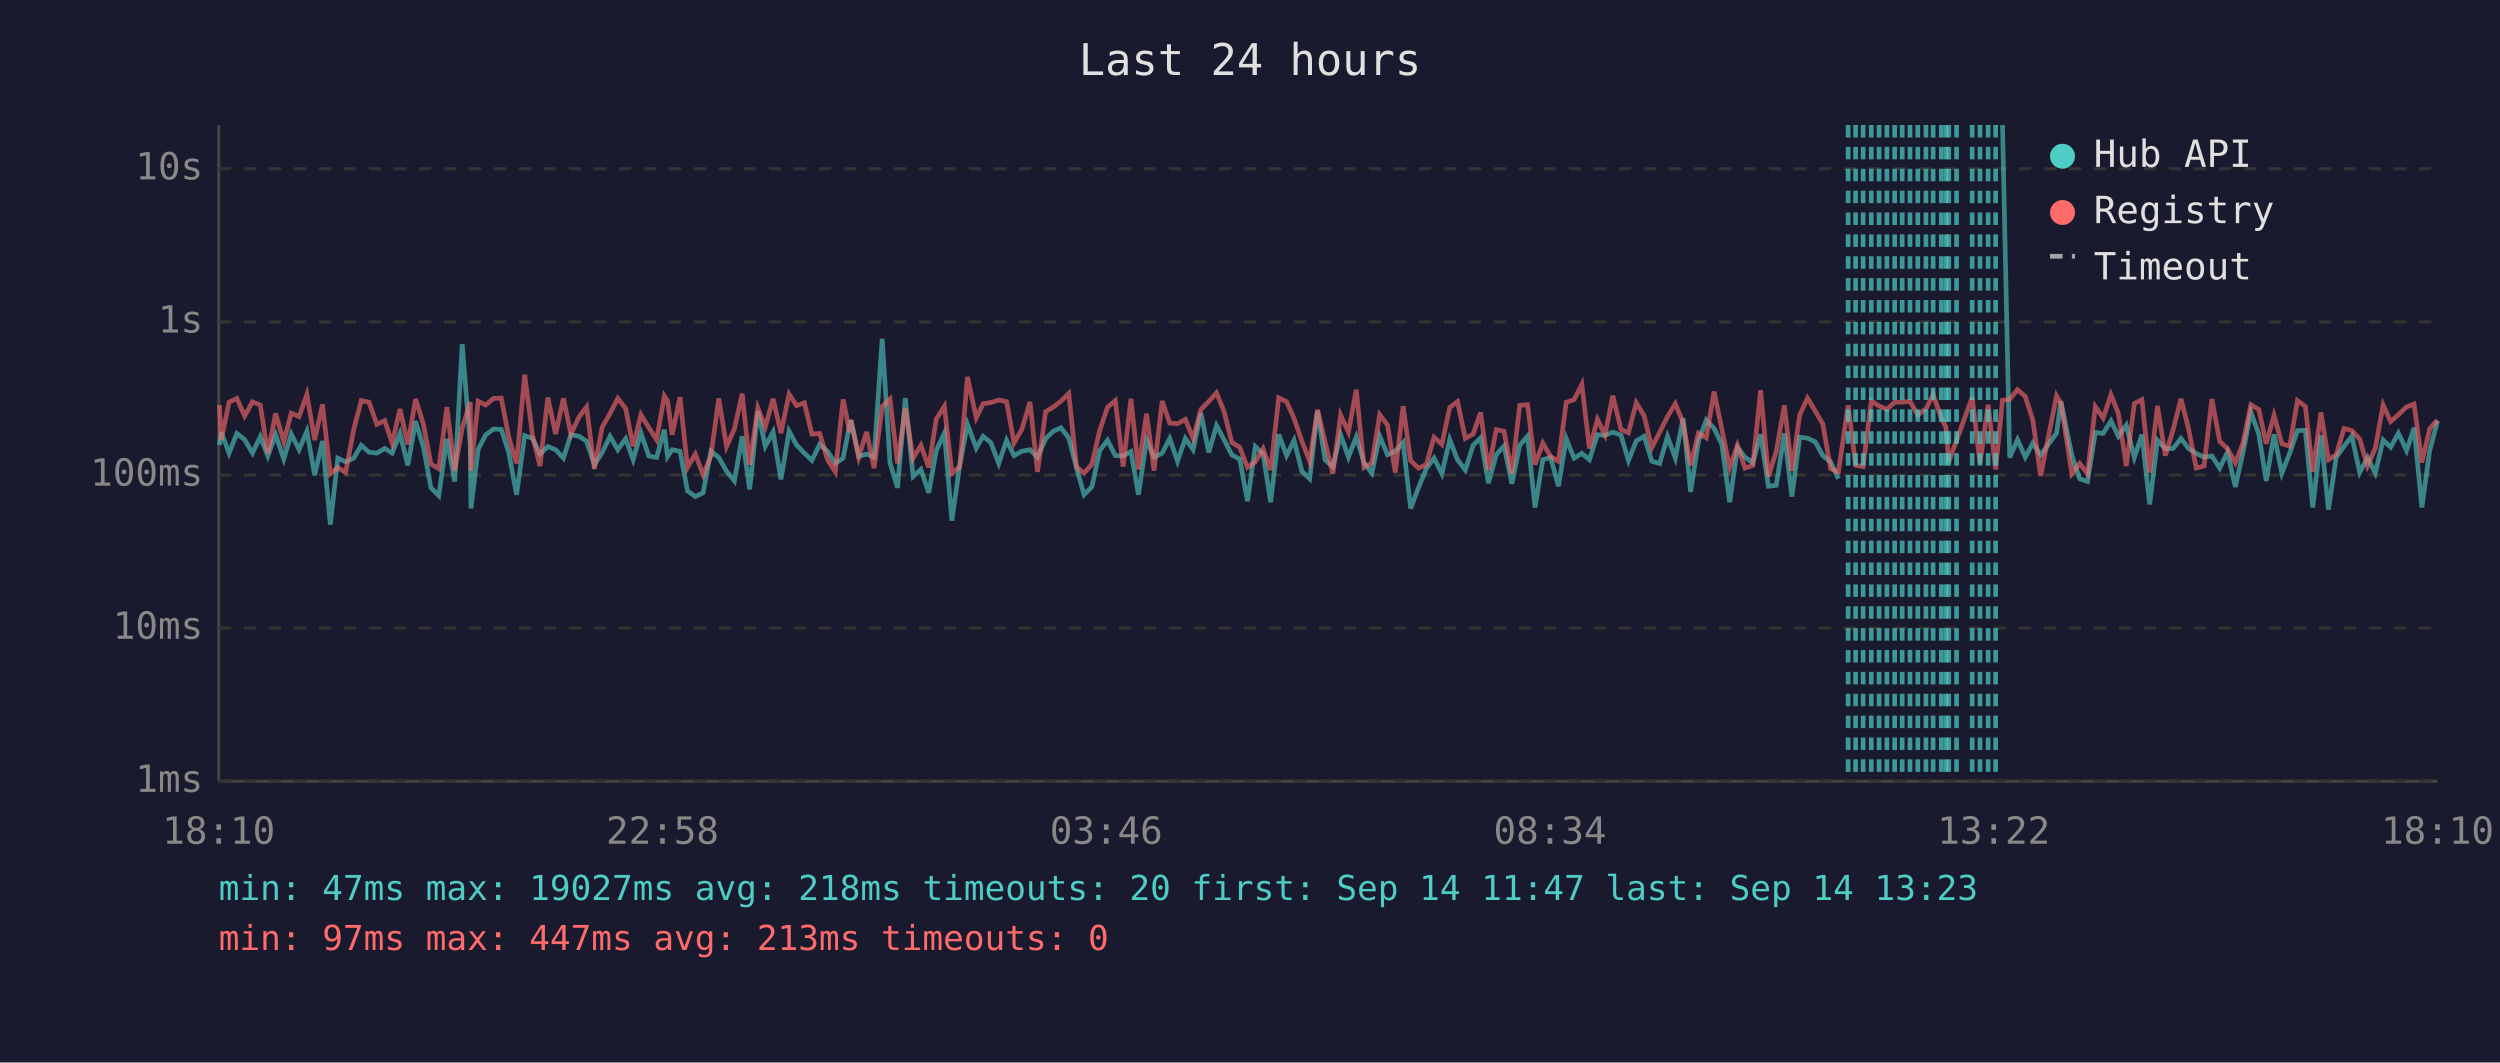
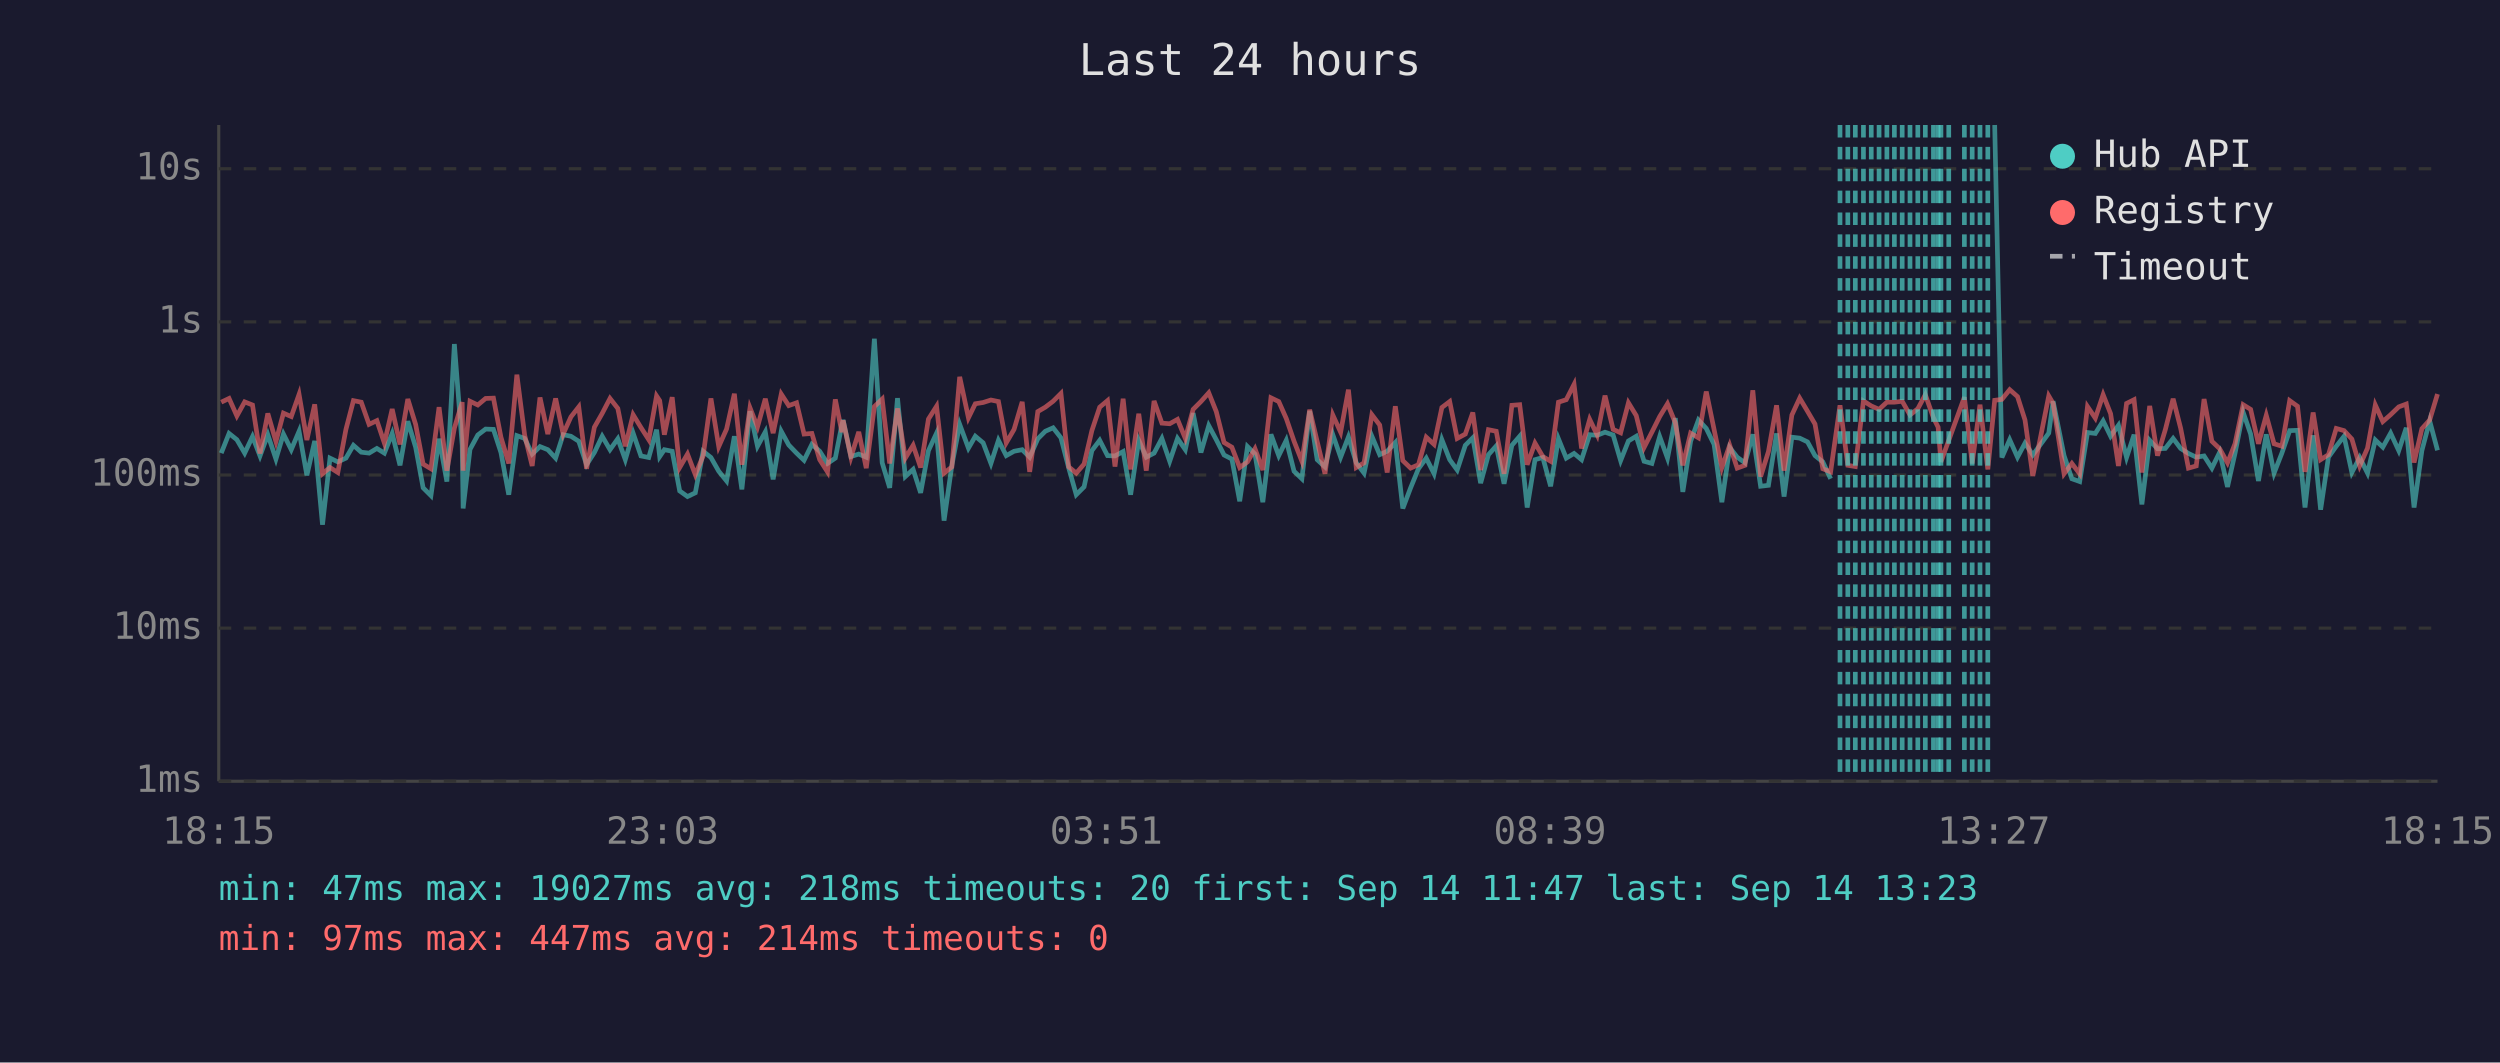
<svg xmlns="http://www.w3.org/2000/svg" viewBox="0 0 800 340" font-family="monospace" font-size="12">
  <rect width="800" height="340" fill="#1a1a2e" />
  <text x="400" y="24" fill="#e0e0e0" font-size="14" text-anchor="middle">Last 24 hours</text>
  <line x1="70" y1="40" x2="70" y2="250" stroke="#444" stroke-width="1" />
  <line x1="70" y1="250" x2="780" y2="250" stroke="#444" stroke-width="1" />
  <line x1="70" y1="250" x2="780" y2="250" stroke="#333" stroke-width="1" stroke-dasharray="4" />
  <text x="65" y="250" fill="#888" text-anchor="end" dominant-baseline="middle">1ms</text>
  <line x1="70" y1="201" x2="780" y2="201" stroke="#333" stroke-width="1" stroke-dasharray="4" />
  <text x="65" y="201" fill="#888" text-anchor="end" dominant-baseline="middle">10ms</text>
  <line x1="70" y1="152" x2="780" y2="152" stroke="#333" stroke-width="1" stroke-dasharray="4" />
  <text x="65" y="152" fill="#888" text-anchor="end" dominant-baseline="middle">100ms</text>
  <line x1="70" y1="103" x2="780" y2="103" stroke="#333" stroke-width="1" stroke-dasharray="4" />
  <text x="65" y="103" fill="#888" text-anchor="end" dominant-baseline="middle">1s</text>
  <line x1="70" y1="54" x2="780" y2="54" stroke="#333" stroke-width="1" stroke-dasharray="4" />
  <text x="65" y="54" fill="#888" text-anchor="end" dominant-baseline="middle">10s</text>
-   <text x="70" y="270" fill="#888" text-anchor="middle">18:10</text>
-   <text x="212" y="270" fill="#888" text-anchor="middle">22:58</text>
-   <text x="354" y="270" fill="#888" text-anchor="middle">03:46</text>
-   <text x="496" y="270" fill="#888" text-anchor="middle">08:34</text>
-   <text x="638" y="270" fill="#888" text-anchor="middle">13:22</text>
-   <text x="780" y="270" fill="#888" text-anchor="middle">18:10</text>
-   <polyline points="70.2,142.4 70.8,138.3 73.3,145.0 75.8,138.7 78.3,140.7 80.8,145.0 83.3,139.7 85.7,145.9 88.2,139.1 90.8,146.9 93.2,138.9 95.7,143.9 98.2,138.0 100.7,152.1 103.2,141.1 105.7,167.9 108.1,146.6 110.6,147.8 113.2,146.6 115.6,142.5 118.1,144.7 120.6,145.0 123.1,143.5 125.5,145.0 128.0,138.7 130.5,148.9 133.0,134.8 135.5,143.1 137.9,156.1 140.4,158.6 143.0,140.4 145.5,154.1 147.9,110.1 150.5,142.5 150.7,162.7 153.0,143.8 155.4,139.2 157.9,137.3 160.4,137.4 162.8,144.8 165.3,158.3 167.9,139.4 170.4,140.3 172.8,145.3 175.3,142.9 177.8,143.9 180.3,146.6 182.7,139.1 185.3,139.6 187.7,141.2 190.2,148.7 192.7,144.8 195.2,139.6 197.7,143.9 200.2,140.4 202.6,147.1 205.1,138.6 207.6,145.9 210.1,146.4 212.6,137.5 213.6,146.1 215.1,143.9 217.6,144.4 220.0,157.1 222.5,158.9 225.0,157.7 227.5,144.4 230.0,146.4 232.5,150.8 235.0,153.9 237.5,139.6 239.9,156.6 242.5,131.6 244.9,142.8 247.4,138.2 249.9,153.4 252.5,138.0 254.9,142.4 257.4,145.0 259.8,147.3 262.3,142.2 264.8,144.4 267.3,148.3 269.8,146.6 271.9,135.9 272.3,134.4 274.8,146.1 277.3,145.3 279.7,146.3 282.3,108.4 284.8,148.1 287.2,156.1 289.7,127.4 292.2,152.5 294.7,150.2 297.2,157.7 299.6,144.2 302.2,138.6 304.6,166.6 307.1,148.9 309.6,135.8 312.4,143.4 314.6,139.6 317.1,141.7 319.6,148.3 322.1,140.9 324.5,145.8 327.0,144.4 329.6,143.9 332.0,146.3 334.6,140.4 337.0,138.0 339.5,136.9 342.0,140.1 344.5,149.8 346.9,158.3 349.4,155.8 351.9,144.2 354.4,140.9 356.9,145.8 359.4,145.9 361.9,144.5 364.3,158.3 366.9,140.9 369.3,146.3 371.9,145.0 374.3,140.3 376.8,147.6 379.3,140.3 381.8,143.9 384.3,132.2 386.8,144.8 389.3,136.2 391.7,140.7 394.2,145.6 396.7,146.9 399.2,160.4 401.7,142.9 404.2,145.3 406.6,160.7 409.2,139.0 411.7,145.8 414.1,140.9 416.6,150.8 419.1,153.2 421.6,131.5 424.0,147.1 426.5,149.4 429.0,139.1 431.5,146.3 434.0,139.8 436.5,148.1 439.0,151.4 441.5,139.6 444.0,145.5 446.5,144.4 449.0,141.6 451.4,162.7 453.9,156.1 456.4,150.0 458.9,146.6 461.4,151.6 463.9,140.7 466.4,147.1 468.9,150.4 471.4,142.5 473.8,140.1 476.3,154.6 478.8,145.5 481.3,142.7 483.8,154.8 486.3,142.5 488.8,139.6 491.2,162.4 493.7,147.1 496.2,146.4 498.7,155.6 501.2,140.4 503.7,146.6 506.2,145.1 508.6,147.1 511.2,139.1 513.6,139.3 516.1,138.3 518.7,139.2 521.1,147.4 523.6,141.1 526.1,139.6 528.6,147.6 531.1,148.3 533.6,139.7 536.1,146.6 538.6,133.8 541.0,157.4 543.5,141.2 546.0,134.4 548.5,137.1 551.0,142.2 553.5,160.7 556.0,143.2 558.4,146.3 560.9,148.1 563.4,139.0 565.9,155.6 568.4,155.3 571.0,138.7 573.4,158.9 575.9,139.9 578.4,140.2 580.9,141.4 583.3,145.8 585.8,147.8 588.3,153.2" fill="none" stroke="#4ecdc4" stroke-width="1.5" opacity="0.6" />
-   <polyline points="640.8,40.0 643.1,146.4 645.6,140.7 648.1,146.3 650.5,141.8 653.0,145.6 658.1,138.6 659.5,128.4 663.0,145.8 665.5,153.2 668.0,154.1 670.5,138.4 673.0,138.7 675.5,134.7 677.9,139.6 680.4,136.1 683.0,146.4 685.4,139.1 687.9,161.4 690.4,140.9 692.9,143.6 695.4,143.5 697.9,140.3 700.3,143.5 702.8,145.1 705.3,146.3 707.8,145.9 710.3,149.8 712.8,144.7 715.3,155.8 717.7,145.1 720.3,131.9 722.8,138.9 725.2,153.9 727.7,139.0 730.2,151.4 732.7,145.0 735.2,137.8 737.7,137.7 740.1,162.4 742.7,139.3 745.1,163.1 747.6,146.3 750.1,142.8 752.6,139.6 755.1,151.2 757.6,146.4 760.1,151.4 762.6,140.8 765.0,143.1 767.5,138.6 770.1,144.2 772.5,136.9 775.0,162.4 777.5,144.2 780.0,134.7" fill="none" stroke="#4ecdc4" stroke-width="1.5" opacity="0.6" />
-   <polyline points="70.2,129.6 70.8,140.8 73.3,128.7 75.8,127.5 78.3,133.1 80.8,128.6 83.3,129.6 85.7,145.1 88.2,132.3 90.8,141.3 93.2,132.2 95.7,133.3 98.2,126.2 100.7,140.8 103.2,129.4 105.7,151.6 108.1,149.6 110.6,151.2 113.2,137.4 115.6,128.2 118.1,128.7 120.6,135.8 123.1,134.6 125.5,141.8 128.0,130.9 130.5,142.2 133.0,127.7 135.5,135.8 137.9,148.5 140.4,150.0 143.0,130.3 145.5,150.6 147.9,137.0 150.5,128.7 150.7,150.6 153.0,128.4 155.4,129.6 157.9,127.5 160.4,127.4 162.8,139.9 165.3,148.3 167.9,119.9 170.4,139.3 172.8,149.1 175.3,127.2 177.8,138.9 180.3,127.5 182.7,138.9 185.3,133.4 187.7,130.2 190.2,150.0 192.7,136.7 195.2,132.3 197.7,127.5 200.2,130.7 202.6,142.8 205.1,132.7 207.6,136.8 210.1,140.7 212.6,126.7 213.6,128.2 215.1,139.1 217.6,127.1 220.0,149.6 222.5,145.3 225.0,151.9 227.5,145.9 230.0,127.5 232.5,142.9 235.0,137.3 237.5,126.0 239.9,148.7 242.5,130.5 244.9,136.6 247.4,127.6 249.9,138.6 252.5,126.1 254.9,129.8 257.4,128.9 259.8,138.9 262.3,138.7 264.8,147.1 267.3,151.0 269.8,127.8 271.9,138.3 272.3,134.5 274.8,146.3 277.3,138.2 279.7,149.8 282.3,130.1 284.8,127.7 287.2,148.3 289.7,130.7 292.2,146.6 294.7,142.5 297.2,149.6 299.6,134.1 302.2,130.0 304.6,151.4 307.1,149.4 309.6,120.6 312.4,133.7 314.6,129.2 317.1,128.8 319.6,128.0 322.1,128.5 324.5,141.7 327.0,137.4 329.6,128.6 332.0,151.0 334.6,131.7 337.0,130.3 339.5,128.4 342.0,125.9 344.5,149.4 346.9,151.4 349.4,148.5 351.9,137.8 354.4,130.3 356.9,128.2 359.4,149.3 361.9,127.6 364.3,150.2 366.9,132.4 369.3,150.6 371.9,128.3 374.3,135.4 376.8,135.6 379.3,134.2 381.8,140.3 384.3,131.0 386.8,128.5 389.3,125.7 391.7,131.7 394.2,141.6 396.7,143.1 399.2,149.6 401.7,147.8 404.2,143.6 406.6,150.4 409.2,127.3 411.7,128.5 414.1,133.9 416.6,141.2 419.1,147.6 421.6,131.1 424.0,141.3 426.5,151.6 429.0,132.8 431.5,138.3 434.0,124.7 436.5,149.6 439.0,148.1 441.5,132.7 444.0,136.0 446.5,151.2 449.0,130.0 451.4,147.4 453.9,149.8 456.4,148.7 458.9,139.9 461.4,142.2 463.9,130.4 466.4,128.5 468.9,140.3 471.4,138.9 473.8,132.0 476.3,150.4 478.8,137.5 481.3,138.0 483.8,151.6 486.3,129.7 488.8,129.5 491.2,148.7 493.7,141.8 496.2,146.1 498.7,147.6 501.2,128.7 503.7,127.9 506.2,123.0 508.6,143.5 511.2,134.2 513.6,139.2 516.1,126.6 518.7,137.4 521.1,138.5 523.6,128.9 526.1,133.0 528.6,143.2 531.1,138.3 533.6,133.3 536.1,129.2 538.6,135.3 541.0,148.9 543.5,138.6 546.0,140.1 548.5,125.3 551.0,137.4 553.5,149.6 556.0,142.5 558.4,149.8 560.9,148.9 563.4,124.9 565.9,152.5 568.4,144.5 571.0,129.7 573.4,150.6 575.9,132.8 578.4,127.4 580.9,131.6 583.3,135.7 585.8,150.0 588.3,151.0 591.4,129.7 593.8,148.9 596.2,149.3 598.8,128.3 601.3,129.9 603.8,131.0 606.3,128.7 608.7,128.7 611.2,128.4 613.7,132.8 616.3,130.8 618.6,126.3 621.2,133.7 622.7,136.7 623.6,147.8 626.1,140.9 631.1,127.1 633.6,148.3 636.2,129.5 638.6,150.2 640.8,128.1 643.1,127.8 645.6,124.7 648.1,126.9 650.5,134.4 653.0,152.3 658.1,126.7 659.5,129.1 663.0,151.6 665.5,148.3 668.0,151.6 670.5,130.1 673.0,133.8 675.5,126.3 677.9,132.4 680.4,149.1 683.0,129.1 685.4,127.9 687.9,151.2 690.4,129.9 692.9,145.8 695.4,137.5 697.9,127.6 700.3,137.0 702.8,149.8 705.3,149.1 707.8,127.7 710.3,141.2 712.8,143.6 715.3,148.1 717.7,142.0 720.3,129.5 722.8,131.0 725.2,142.0 727.7,132.9 730.2,142.0 732.7,142.8 735.2,128.2 737.7,130.0 740.1,151.0 742.7,132.0 745.1,147.1 747.6,145.5 750.1,137.1 752.6,137.8 755.1,140.5 757.6,149.1 760.1,143.4 762.6,129.6 765.0,134.9 767.5,132.7 770.1,130.2 772.5,129.3 775.0,148.0 777.5,137.2 780.0,134.4" fill="none" stroke="#ff6b6b" stroke-width="1.5" opacity="0.6" />
-   <line x1="591.4" y1="40" x2="591.4" y2="250" stroke="#4ecdc4" stroke-width="1.5" stroke-dasharray="4,3" opacity="0.7" />
-   <line x1="593.8" y1="40" x2="593.8" y2="250" stroke="#4ecdc4" stroke-width="1.5" stroke-dasharray="4,3" opacity="0.7" />
-   <line x1="596.2" y1="40" x2="596.2" y2="250" stroke="#4ecdc4" stroke-width="1.5" stroke-dasharray="4,3" opacity="0.7" />
+   <text x="70" y="270" fill="#888" text-anchor="middle">18:15</text>
+   <text x="212" y="270" fill="#888" text-anchor="middle">23:03</text>
+   <text x="354" y="270" fill="#888" text-anchor="middle">03:51</text>
+   <text x="496" y="270" fill="#888" text-anchor="middle">08:39</text>
+   <text x="638" y="270" fill="#888" text-anchor="middle">13:27</text>
+   <text x="780" y="270" fill="#888" text-anchor="middle">18:15</text>
+   <polyline points="70.8,145.0 73.3,138.7 75.8,140.7 78.3,145.0 80.8,139.7 83.2,145.9 85.7,139.1 88.3,146.9 90.7,138.9 93.2,143.9 95.7,138.0 98.2,152.1 100.7,141.1 103.2,167.9 105.6,146.6 108.1,147.8 110.7,146.6 113.1,142.5 115.6,144.7 118.1,145.0 120.6,143.5 123.0,145.0 125.5,138.7 128.0,148.9 130.5,134.8 133.0,143.1 135.4,156.1 137.9,158.6 140.5,140.4 143.0,154.1 145.4,110.1 147.9,142.5 148.2,162.7 150.4,143.8 152.9,139.2 155.4,137.3 157.9,137.4 160.3,144.8 162.8,158.3 165.4,139.4 167.9,140.3 170.3,145.3 172.8,142.9 175.3,143.9 177.8,146.6 180.2,139.1 182.7,139.6 185.2,141.2 187.7,148.7 190.2,144.8 192.7,139.6 195.2,143.9 197.7,140.4 200.1,147.1 202.6,138.6 205.1,145.9 207.6,146.4 210.1,137.5 211.1,146.1 212.6,143.9 215.1,144.4 217.5,157.1 220.0,158.9 222.5,157.7 225.0,144.4 227.5,146.4 230.0,150.8 232.5,153.9 235.0,139.6 237.4,156.6 240.0,131.6 242.4,142.8 244.9,138.2 247.4,153.4 250.0,138.0 252.4,142.4 254.9,145.0 257.3,147.3 259.8,142.2 262.3,144.4 264.8,148.3 267.3,146.6 269.4,135.9 269.8,134.4 272.3,146.1 274.8,145.3 277.2,146.3 279.8,108.4 282.3,148.1 284.7,156.1 287.2,127.4 289.7,152.5 292.2,150.2 294.6,157.7 297.1,144.2 299.7,138.6 302.1,166.6 304.6,148.9 307.1,135.8 309.9,143.4 312.1,139.6 314.6,141.7 317.1,148.3 319.5,140.9 322.0,145.8 324.5,144.4 327.1,143.9 329.5,146.3 332.1,140.4 334.5,138.0 337.0,136.9 339.5,140.1 342.0,149.8 344.4,158.3 346.9,155.8 349.4,144.2 351.9,140.9 354.4,145.8 356.8,145.9 359.4,144.5 361.8,158.3 364.4,140.9 366.8,146.3 369.3,145.0 371.8,140.3 374.3,147.6 376.8,140.3 379.3,143.9 381.8,132.2 384.3,144.8 386.8,136.2 389.2,140.7 391.7,145.6 394.2,146.9 396.7,160.4 399.2,142.9 401.6,145.3 404.1,160.7 406.7,139.0 409.2,145.8 411.6,140.9 414.1,150.8 416.6,153.2 419.1,131.5 421.5,147.1 424.0,149.4 426.5,139.1 429.0,146.3 431.5,139.8 434.0,148.1 436.5,151.4 439.0,139.6 441.5,145.5 443.9,144.4 446.5,141.6 448.9,162.7 451.4,156.1 453.9,150.0 456.4,146.6 458.9,151.6 461.4,140.7 463.9,147.1 466.3,150.4 468.9,142.5 471.3,140.1 473.8,154.6 476.3,145.5 478.8,142.7 481.3,154.8 483.8,142.5 486.3,139.6 488.7,162.4 491.2,147.1 493.7,146.4 496.2,155.6 498.7,140.4 501.2,146.6 503.7,145.1 506.1,147.1 508.7,139.1 511.1,139.3 513.6,138.3 516.2,139.2 518.6,147.4 521.1,141.1 523.6,139.6 526.1,147.6 528.6,148.3 531.1,139.7 533.6,146.6 536.1,133.8 538.5,157.4 541.0,141.2 543.5,134.4 546.0,137.1 548.5,142.2 551.0,160.7 553.5,143.2 555.9,146.3 558.4,148.1 560.9,139.0 563.4,155.6 565.9,155.3 568.5,138.7 570.9,158.9 573.4,139.9 575.9,140.2 578.4,141.4 580.8,145.8 583.3,147.8 585.8,153.2" fill="none" stroke="#4ecdc4" stroke-width="1.5" opacity="0.6" />
+   <polyline points="638.3,40.0 640.6,146.4 643.1,140.7 645.6,146.3 648.0,141.8 650.5,145.6 655.6,138.6 657.0,128.4 660.5,145.8 663.0,153.2 665.5,154.1 668.0,138.4 670.5,138.7 673.0,134.7 675.4,139.6 677.9,136.1 680.5,146.4 682.9,139.1 685.4,161.4 687.9,140.9 690.4,143.6 692.9,143.5 695.4,140.3 697.8,143.5 700.3,145.1 702.8,146.3 705.3,145.9 707.8,149.8 710.3,144.7 712.8,155.8 715.2,145.1 717.8,131.9 720.2,138.9 722.7,153.9 725.2,139.0 727.7,151.4 730.2,145.0 732.7,137.8 735.2,137.7 737.6,162.4 740.2,139.3 742.6,163.1 745.1,146.3 747.6,142.8 750.1,139.6 752.6,151.2 755.1,146.4 757.6,151.4 760.1,140.8 762.5,143.1 765.0,138.6 767.6,144.2 770.0,136.9 772.5,162.4 775.0,144.2 777.5,134.7 780.0,144.1" fill="none" stroke="#4ecdc4" stroke-width="1.5" opacity="0.6" />
+   <polyline points="70.8,128.7 73.3,127.5 75.8,133.1 78.3,128.6 80.8,129.6 83.2,145.1 85.7,132.3 88.3,141.3 90.7,132.2 93.2,133.3 95.7,126.2 98.2,140.8 100.7,129.4 103.2,151.6 105.6,149.6 108.1,151.2 110.7,137.4 113.1,128.2 115.6,128.7 118.1,135.8 120.6,134.6 123.0,141.8 125.5,130.9 128.0,142.2 130.5,127.7 133.0,135.8 135.4,148.5 137.9,150.0 140.5,130.3 143.0,150.6 145.4,137.0 147.9,128.7 148.2,150.6 150.4,128.4 152.9,129.6 155.4,127.5 157.9,127.4 160.3,139.9 162.8,148.3 165.4,119.9 167.9,139.3 170.3,149.1 172.8,127.2 175.3,138.9 177.8,127.5 180.2,138.9 182.7,133.4 185.2,130.2 187.7,150.0 190.2,136.7 192.7,132.3 195.2,127.5 197.7,130.7 200.1,142.8 202.6,132.7 205.1,136.8 207.6,140.7 210.1,126.7 211.1,128.2 212.6,139.1 215.1,127.1 217.5,149.6 220.0,145.3 222.5,151.9 225.0,145.9 227.5,127.5 230.0,142.9 232.5,137.3 235.0,126.0 237.4,148.7 240.0,130.5 242.4,136.6 244.9,127.6 247.4,138.6 250.0,126.1 252.4,129.8 254.9,128.9 257.3,138.9 259.8,138.7 262.3,147.1 264.8,151.0 267.3,127.8 269.4,138.3 269.8,134.5 272.3,146.3 274.8,138.2 277.2,149.8 279.8,130.1 282.3,127.7 284.7,148.3 287.2,130.7 289.7,146.6 292.2,142.5 294.6,149.6 297.1,134.1 299.7,130.0 302.1,151.4 304.6,149.4 307.1,120.6 309.9,133.7 312.1,129.2 314.6,128.8 317.1,128.0 319.5,128.5 322.0,141.7 324.5,137.4 327.1,128.6 329.5,151.0 332.1,131.7 334.5,130.3 337.0,128.4 339.5,125.9 342.0,149.4 344.4,151.4 346.9,148.5 349.4,137.8 351.9,130.3 354.4,128.2 356.8,149.3 359.4,127.6 361.8,150.2 364.4,132.4 366.8,150.6 369.3,128.3 371.8,135.4 374.3,135.6 376.8,134.2 379.3,140.3 381.8,131.0 384.3,128.5 386.8,125.7 389.2,131.7 391.7,141.6 394.2,143.1 396.7,149.6 399.2,147.8 401.6,143.6 404.1,150.4 406.7,127.3 409.2,128.5 411.6,133.9 414.1,141.2 416.6,147.6 419.1,131.1 421.5,141.3 424.0,151.6 426.5,132.8 429.0,138.3 431.5,124.7 434.0,149.6 436.5,148.1 439.0,132.7 441.5,136.0 443.9,151.2 446.5,130.0 448.9,147.4 451.4,149.8 453.9,148.7 456.4,139.9 458.9,142.2 461.4,130.4 463.9,128.5 466.3,140.3 468.9,138.9 471.3,132.0 473.8,150.4 476.3,137.5 478.8,138.0 481.3,151.6 483.8,129.7 486.3,129.5 488.7,148.7 491.2,141.8 493.7,146.1 496.2,147.6 498.7,128.7 501.2,127.9 503.7,123.0 506.1,143.5 508.7,134.2 511.1,139.2 513.6,126.6 516.2,137.4 518.6,138.5 521.1,128.9 523.6,133.0 526.1,143.2 528.6,138.3 531.1,133.3 533.6,129.2 536.1,135.3 538.5,148.9 541.0,138.6 543.5,140.1 546.0,125.3 548.5,137.4 551.0,149.6 553.5,142.5 555.9,149.8 558.4,148.9 560.9,124.9 563.4,152.5 565.9,144.5 568.5,129.7 570.9,150.6 573.4,132.8 575.9,127.4 578.4,131.6 580.8,135.7 583.3,150.0 585.8,151.0 588.8,129.7 591.3,148.9 593.7,149.3 596.3,128.3 598.8,129.9 601.3,131.0 603.8,128.7 606.2,128.7 608.7,128.4 611.2,132.8 613.7,130.8 616.1,126.3 618.7,133.7 620.2,136.7 621.1,147.8 623.6,140.9 628.6,127.1 631.1,148.3 633.6,129.5 636.1,150.2 638.3,128.1 640.6,127.8 643.1,124.7 645.6,126.9 648.0,134.4 650.5,152.3 655.6,126.7 657.0,129.1 660.5,151.6 663.0,148.3 665.5,151.6 668.0,130.1 670.5,133.8 673.0,126.3 675.4,132.4 677.9,149.1 680.5,129.1 682.9,127.9 685.4,151.2 687.9,129.9 690.4,145.8 692.9,137.5 695.4,127.6 697.8,137.0 700.3,149.8 702.8,149.1 705.3,127.7 707.8,141.2 710.3,143.6 712.8,148.1 715.2,142.0 717.8,129.5 720.2,131.0 722.7,142.0 725.2,132.9 727.7,142.0 730.2,142.8 732.7,128.2 735.2,130.0 737.6,151.0 740.2,132.0 742.6,147.1 745.1,145.5 747.6,137.1 750.1,137.8 752.6,140.5 755.1,149.1 757.6,143.4 760.1,129.6 762.5,134.9 765.0,132.7 767.6,130.2 770.0,129.3 772.5,148.0 775.0,137.2 777.5,134.4 780.0,126.1" fill="none" stroke="#ff6b6b" stroke-width="1.5" opacity="0.6" />
+   <line x1="588.8" y1="40" x2="588.8" y2="250" stroke="#4ecdc4" stroke-width="1.5" stroke-dasharray="4,3" opacity="0.7" />
+   <line x1="591.3" y1="40" x2="591.3" y2="250" stroke="#4ecdc4" stroke-width="1.5" stroke-dasharray="4,3" opacity="0.7" />
+   <line x1="593.7" y1="40" x2="593.7" y2="250" stroke="#4ecdc4" stroke-width="1.5" stroke-dasharray="4,3" opacity="0.7" />
+   <line x1="596.3" y1="40" x2="596.3" y2="250" stroke="#4ecdc4" stroke-width="1.5" stroke-dasharray="4,3" opacity="0.7" />
  <line x1="598.8" y1="40" x2="598.8" y2="250" stroke="#4ecdc4" stroke-width="1.5" stroke-dasharray="4,3" opacity="0.7" />
  <line x1="601.3" y1="40" x2="601.3" y2="250" stroke="#4ecdc4" stroke-width="1.5" stroke-dasharray="4,3" opacity="0.7" />
  <line x1="603.8" y1="40" x2="603.8" y2="250" stroke="#4ecdc4" stroke-width="1.5" stroke-dasharray="4,3" opacity="0.7" />
-   <line x1="606.3" y1="40" x2="606.3" y2="250" stroke="#4ecdc4" stroke-width="1.5" stroke-dasharray="4,3" opacity="0.7" />
+   <line x1="606.2" y1="40" x2="606.2" y2="250" stroke="#4ecdc4" stroke-width="1.5" stroke-dasharray="4,3" opacity="0.7" />
  <line x1="608.7" y1="40" x2="608.7" y2="250" stroke="#4ecdc4" stroke-width="1.5" stroke-dasharray="4,3" opacity="0.7" />
  <line x1="611.2" y1="40" x2="611.2" y2="250" stroke="#4ecdc4" stroke-width="1.5" stroke-dasharray="4,3" opacity="0.7" />
  <line x1="613.7" y1="40" x2="613.7" y2="250" stroke="#4ecdc4" stroke-width="1.5" stroke-dasharray="4,3" opacity="0.7" />
-   <line x1="616.3" y1="40" x2="616.3" y2="250" stroke="#4ecdc4" stroke-width="1.5" stroke-dasharray="4,3" opacity="0.7" />
-   <line x1="618.6" y1="40" x2="618.6" y2="250" stroke="#4ecdc4" stroke-width="1.5" stroke-dasharray="4,3" opacity="0.7" />
-   <line x1="621.2" y1="40" x2="621.2" y2="250" stroke="#4ecdc4" stroke-width="1.5" stroke-dasharray="4,3" opacity="0.7" />
-   <line x1="622.7" y1="40" x2="622.7" y2="250" stroke="#4ecdc4" stroke-width="1.5" stroke-dasharray="4,3" opacity="0.7" />
+   <line x1="616.1" y1="40" x2="616.1" y2="250" stroke="#4ecdc4" stroke-width="1.5" stroke-dasharray="4,3" opacity="0.7" />
+   <line x1="618.7" y1="40" x2="618.7" y2="250" stroke="#4ecdc4" stroke-width="1.5" stroke-dasharray="4,3" opacity="0.7" />
+   <line x1="620.2" y1="40" x2="620.2" y2="250" stroke="#4ecdc4" stroke-width="1.5" stroke-dasharray="4,3" opacity="0.7" />
+   <line x1="621.1" y1="40" x2="621.1" y2="250" stroke="#4ecdc4" stroke-width="1.5" stroke-dasharray="4,3" opacity="0.7" />
  <line x1="623.6" y1="40" x2="623.6" y2="250" stroke="#4ecdc4" stroke-width="1.5" stroke-dasharray="4,3" opacity="0.7" />
-   <line x1="626.1" y1="40" x2="626.1" y2="250" stroke="#4ecdc4" stroke-width="1.5" stroke-dasharray="4,3" opacity="0.7" />
+   <line x1="628.6" y1="40" x2="628.6" y2="250" stroke="#4ecdc4" stroke-width="1.5" stroke-dasharray="4,3" opacity="0.7" />
  <line x1="631.1" y1="40" x2="631.1" y2="250" stroke="#4ecdc4" stroke-width="1.5" stroke-dasharray="4,3" opacity="0.7" />
  <line x1="633.6" y1="40" x2="633.6" y2="250" stroke="#4ecdc4" stroke-width="1.5" stroke-dasharray="4,3" opacity="0.7" />
-   <line x1="636.2" y1="40" x2="636.2" y2="250" stroke="#4ecdc4" stroke-width="1.5" stroke-dasharray="4,3" opacity="0.7" />
-   <line x1="638.6" y1="40" x2="638.6" y2="250" stroke="#4ecdc4" stroke-width="1.5" stroke-dasharray="4,3" opacity="0.7" />
+   <line x1="636.1" y1="40" x2="636.1" y2="250" stroke="#4ecdc4" stroke-width="1.5" stroke-dasharray="4,3" opacity="0.7" />
  <circle cx="660" cy="50" r="4" fill="#4ecdc4" />
  <text x="670" y="50" fill="#e0e0e0" dominant-baseline="middle">Hub API</text>
  <circle cx="660" cy="68" r="4" fill="#ff6b6b" />
  <text x="670" y="68" fill="#e0e0e0" dominant-baseline="middle">Registry</text>
  <line x1="656" y1="82" x2="664" y2="82" stroke="#e0e0e0" stroke-width="1.5" stroke-dasharray="4,3" opacity="0.7" />
  <text x="670" y="86" fill="#e0e0e0" dominant-baseline="middle">Timeout</text>
  <text x="70" y="288" fill="#4ecdc4" font-size="11">min: 47ms  max: 19027ms  avg: 218ms  timeouts: 20  first: Sep 14 11:47  last: Sep 14 13:23</text>
-   <text x="70" y="304" fill="#ff6b6b" font-size="11">min: 97ms  max: 447ms  avg: 213ms  timeouts: 0</text>
+   <text x="70" y="304" fill="#ff6b6b" font-size="11">min: 97ms  max: 447ms  avg: 214ms  timeouts: 0</text>
</svg>
